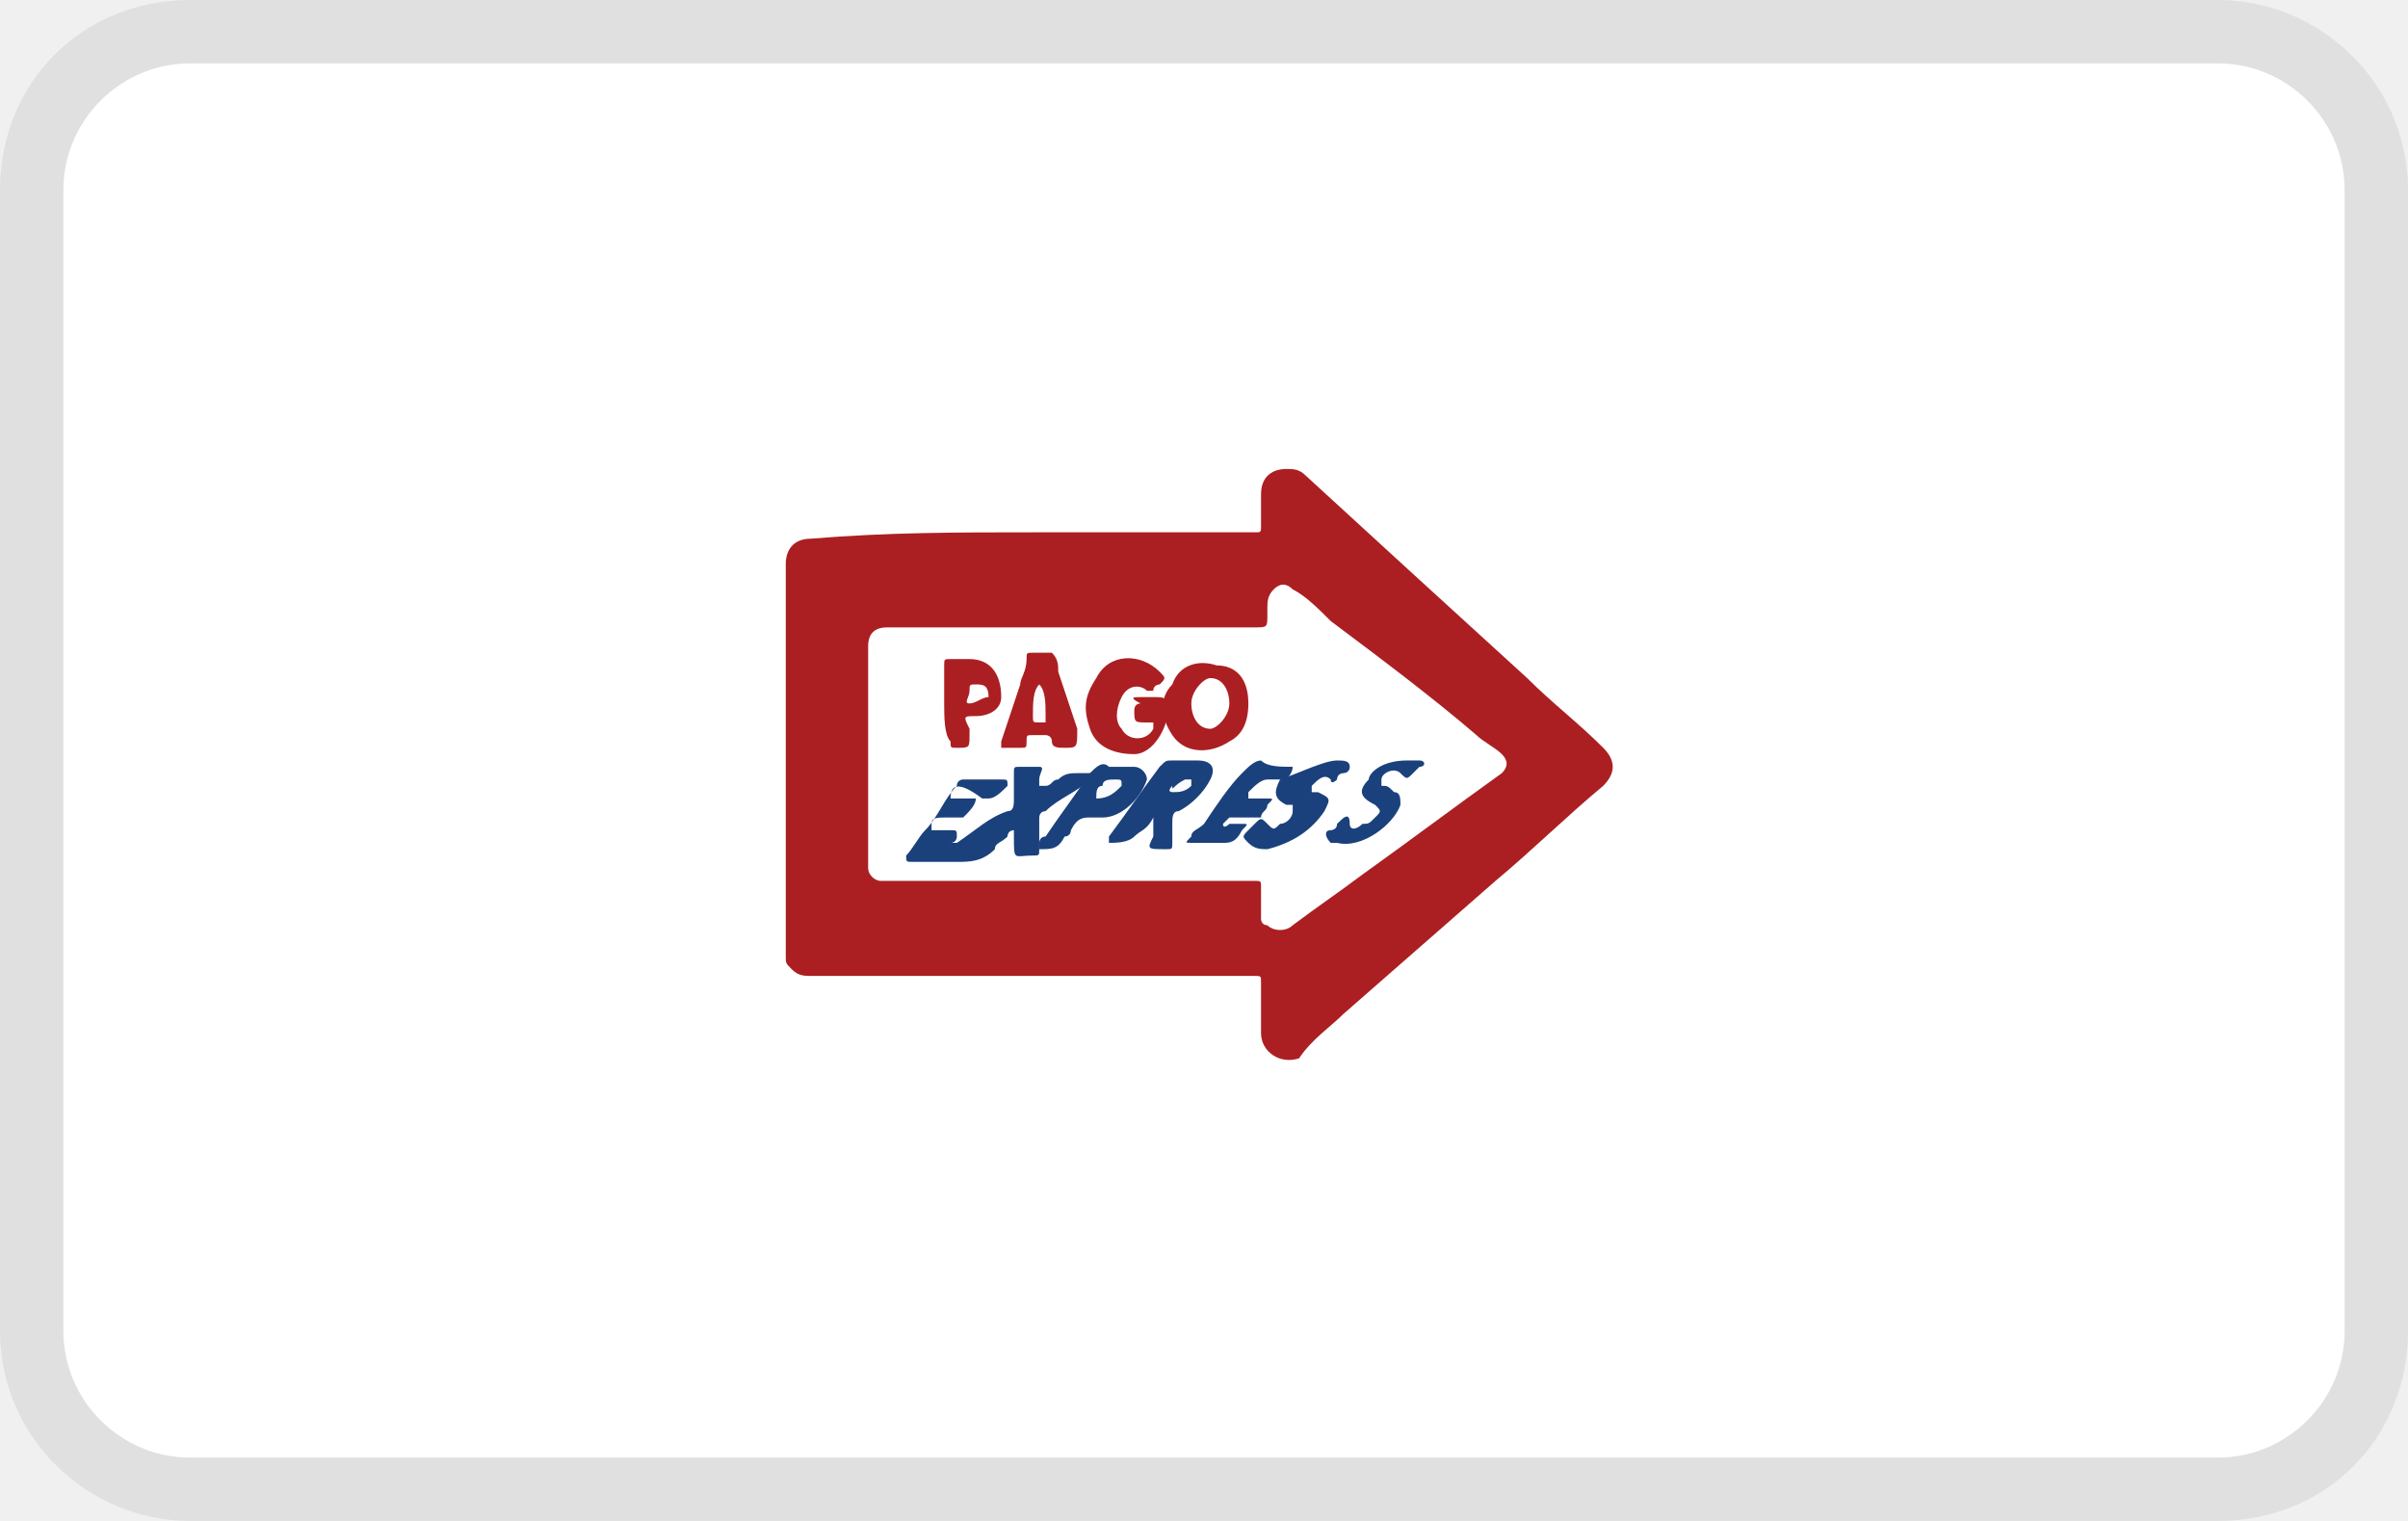
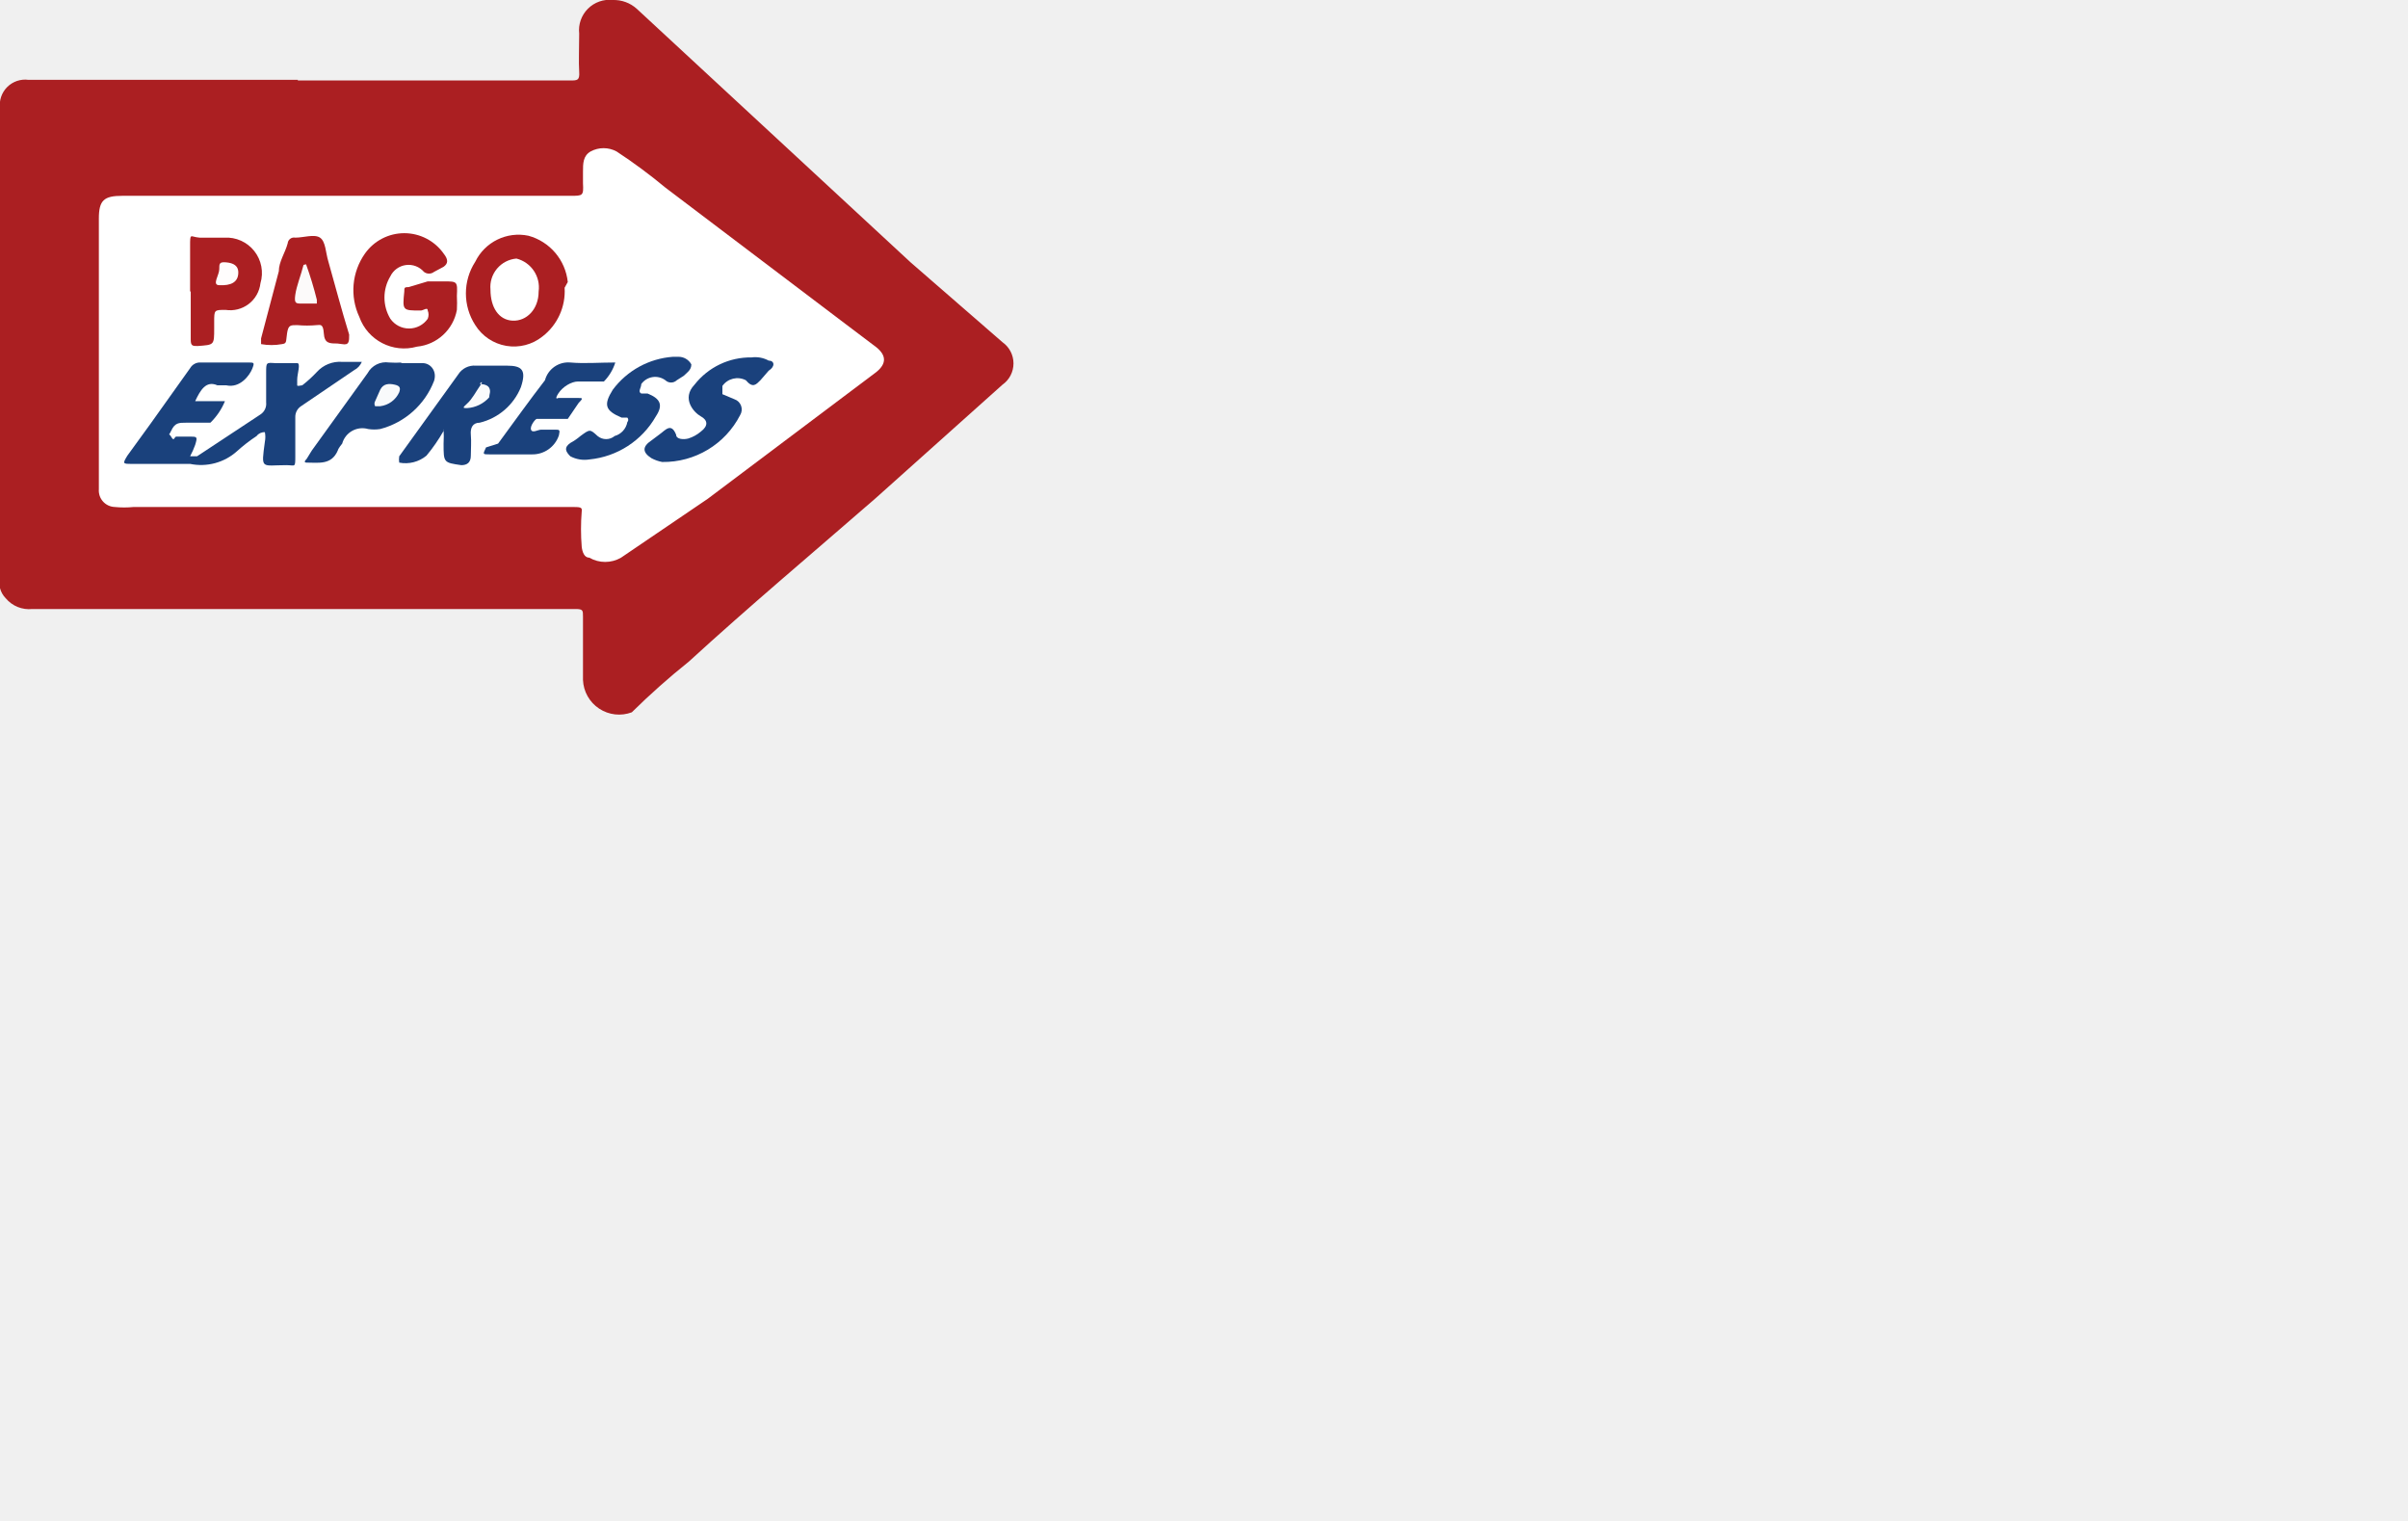
- <svg xmlns="http://www.w3.org/2000/svg" version="1.1" x="0" y="0" width="38" height="24" aria-labelledby="pi-pagoexpress" role="img" viewBox="0 0 38 24" xml:space="preserve">
-   <path d="M35 0H3C1.3 0 0 1.3 0 3v18c0 1.7 1.4 3 3 3h32c1.7 0 3-1.3 3-3V3c0-1.7-1.4-3-3-3z" opacity=".07" />
-   <path fill="#fff" d="M35 1c1.1 0 2 .9 2 2v18c0 1.1-.9 2-2 2H3c-1.1 0-2-.9-2-2V3c0-1.1.9-2 2-2h32" />
-   <g>
-     <path fill="#ab1f22" d="M16.3 8.4h3.5c.1 0 .1 0 .1-.1v-.5c0-.3.2-.4.4-.4.1 0 .2 0 .3.1 1.2 1.1 2.4 2.2 3.5 3.2.4.4.8.7 1.2 1.1.2.2.2.4 0 .6-.6.5-1.1 1-1.7 1.5L21.2 16c-.2.2-.5.4-.7.7-.3.1-.6-.1-.6-.4v-.8c0-.1 0-.1-.1-.1h-7c-.1 0-.2 0-.3-.1-.1-.1-.1-.1-.1-.2v-1.2-5c0-.2.1-.4.4-.4 1.2-.1 2.3-.1 3.5-.1z" />
-     <path fill="#fff" d="M16.9 9.9h2.9c.2 0 .2 0 .2-.2v-.1c0-.1 0-.2.1-.3.1-.1.2-.1.3 0 .2.1.4.3.6.5.8.6 1.6 1.2 2.3 1.8.1.1.3.2.4.3.1.1.1.2 0 .3-.7.5-1.5 1.1-2.2 1.6-.4.3-.7.5-1.1.8-.1.1-.3.1-.4 0-.1 0-.1-.1-.1-.1V14c0-.1 0-.1-.1-.1h-5.9c-.1 0-.2-.1-.2-.2v-.2-3.2-.1c0-.2.1-.3.3-.3h2.9z" />
-     <path fill="#1a417c" d="M15 12.6h.4c0 .1-.1.2-.2.3H14.9c-.1 0-.2 0-.2.1v.1H15c.1 0 .1 0 .1.1 0 0 0 .1-.1.1h.1c.3-.2.5-.4.8-.5.1 0 .1-.1.1-.2v-.4c0-.1 0-.1.1-.1H16.4c.1 0 0 .1 0 .2v.1h.1c.1 0 .1-.1.2-.1.1-.1.2-.1.3-.1h.3c0 .1-.1.1-.1.1-.2.2-.5.3-.7.5-.1 0-.1.1-.1.1v.5c0 .1 0 .1-.1.1-.3 0-.3.1-.3-.3v-.1s-.1 0-.1.1c-.1.1-.2.1-.2.2-.2.2-.4.2-.6.2h-.7c-.1 0-.1 0-.1-.1.1-.1.2-.3.3-.4.2-.2.3-.5.5-.7 0-.1.1-.1.1-.1h.6c.1 0 .1 0 .1.1-.1.1-.2.2-.3.2h-.1c-.4-.3-.5-.2-.5 0z" />
-     <path fill="#ab1f22" d="M18 11h.2c.2 0 .2 0 .2.2v.2c-.1.3-.3.5-.5.5-.3 0-.6-.1-.7-.4-.1-.3-.1-.5.1-.8.2-.4.7-.4 1-.1.1.1.1.1 0 .2 0 0-.1 0-.1.1h-.1c-.1-.1-.3-.1-.4.1-.1.2-.1.4 0 .5.1.2.4.2.5 0v-.1h-.1c-.2 0-.2 0-.2-.2 0 0 0-.1.1-.1-.2-.1-.1-.1 0-.1z" />
-     <path fill="#ab1f22" d="M19.7 11.1c0 .3-.1.5-.3.6-.3.2-.7.2-.9-.1-.2-.3-.2-.6 0-.8.1-.3.4-.4.7-.3.3 0 .5.2.5.6 0-.1 0 0 0 0z" />
-     <path fill="#1a417c" d="M18.2 12.9c-.1.2-.2.2-.3.3-.1.1-.3.1-.4.1v-.1c.3-.4.5-.7.8-1.1.1-.1.1-.1.2-.1h.4c.2 0 .3.1.2.3-.1.2-.3.4-.5.5-.1 0-.1.1-.1.2v.3c0 .1 0 .1-.1.1-.3 0-.3 0-.2-.2v-.3z" />
-     <path fill="#ab1f22" d="M16.8 11.8c-.1 0-.2 0-.2-.1s-.1-.1-.1-.1h-.2c-.1 0-.1 0-.1.1s0 .1-.1.1h-.3v-.1l.3-.9c0-.1.1-.2.1-.4 0-.1 0-.1.1-.1h.3c.1.1.1.2.1.3l.3.9c0 .3 0 .3-.2.3.1 0 0 0 0 0z" />
-     <path fill="#1a417c" d="M17.6 12.1h.3c.1 0 .2.1.2.2-.1.3-.4.6-.7.6h-.2c-.1 0-.2 0-.3.2 0 0 0 .1-.1.1-.1.2-.2.2-.4.2v-.1s0-.1.1-.1c.2-.3.5-.7.7-1 .1-.1.2-.2.3-.1h.1zM20.4 12.1c0 .1-.1.2-.1.2H20c-.1 0-.2.1-.3.2v.1h.3c.1 0 .1 0 0 .1 0 .1-.1.1-.1.2h-.4-.1l-.1.1c0 .1.1 0 .1 0h.2c.1 0 .1 0 0 .1-.1.2-.2.2-.3.2h-.5c-.1 0-.1 0 0-.1 0-.1.1-.1.2-.2.2-.3.4-.6.6-.8.1-.1.2-.2.3-.2.1.1.3.1.5.1z" />
-     <path fill="#ab1f22" d="M14.9 11.1v-.6c0-.1 0-.1.1-.1h.3c.3 0 .5.2.5.6 0 .2-.2.3-.4.3s-.2 0-.1.2v.1c0 .2 0 .2-.2.2-.1 0-.1 0-.1-.1-.1-.1-.1-.4-.1-.6z" />
-     <path fill="#1a417c" d="M21.1 12c.1 0 .1 0 0 0 .1 0 .2 0 .2.1s-.1.1-.1.1-.1 0-.1.1c0 0-.1.1-.1 0-.1-.1-.2 0-.3.1v.1h.1c.2.1.2.1.1.3-.2.3-.5.5-.9.6-.1 0-.2 0-.3-.1-.1-.1-.1-.1 0-.2l.1-.1c.1-.1.1-.1.2 0s.1.1.2 0c.1 0 .2-.1.2-.2v-.1h-.1c-.2-.1-.2-.2-.1-.4.3-.1.7-.3.9-.3zM22.2 12h.2c.1 0 .1.1 0 .1l-.1.1c-.1.1-.1.1-.2 0s-.3 0-.3.1v.1c.1 0 .1 0 .2.1.1 0 .1.1.1.2-.1.3-.6.7-1 .6H21c-.1-.1-.1-.2 0-.2 0 0 .1 0 .1-.1.1-.1.2-.2.2 0 0 .1.1.1.2 0 .1 0 .1 0 .2-.1s.1-.1 0-.2c-.2-.1-.3-.2-.1-.4 0-.1.2-.3.6-.3z" />
-     <path fill="#fff" d="M18.8 11.1c0-.2.2-.4.3-.4.2 0 .3.2.3.4s-.2.4-.3.4c-.2 0-.3-.2-.3-.4z" />
-     <path d="M18.7 12.3h.1v.1c-.1.1-.2.1-.3.1 0 0-.1 0 0-.1 0 .1 0 0 .2-.1-.1 0-.1 0 0 0z" fill="#fafbfc" />
-     <path d="M16.4 10.8c.1.1.1.3.1.5v.1h-.1c-.1 0-.1 0-.1-.1 0-.2 0-.4.1-.5z" fill="#fcfafa" />
-     <path d="M17.3 12.6c0-.1 0-.2.1-.2 0-.1.1-.1.2-.1s.1 0 .1.1c-.1.1-.2.2-.4.2z" fill="#f9fafb" />
-     <path d="M15.3 11.1c-.1 0 0-.1 0-.2s0-.1.1-.1.2 0 .2.2c-.1 0-.2.1-.3.1z" fill="#fffdfd" />
+ <svg xmlns="http://www.w3.org/2000/svg" width="38" height="24" aria-labelledby="pi-pagoexpress" role="img">
+   <defs>
+     <style>
+       .cls-1 {
+         fill: #ab1f22;
+       }
+ 
+       .cls-2 {
+         fill: #fff;
+       }
+ 
+       .cls-3 {
+         fill: #1a417c;
+       }
+ 
+       .cls-4 {
+         fill: #fafbfc;
+       }
+ 
+       .cls-5 {
+         fill: #fcfafa;
+       }
+ 
+       .cls-6 {
+         fill: #f9fafb;
+       }
+ 
+       .cls-7 {
+         fill: #fffdfd;
+       }
+     </style>
+   </defs>
+   <g data-name="Capa 2">
+     <g data-name="Capa 1">
+       <g id="NkweG3">
+         <g>
+           <path class="cls-1" d="M4.7,1.27H9c.11,0,.15,0,.14-.14s0-.4,0-.6A.48.48,0,0,1,9.67,0a.54.54,0,0,1,.38.14l4.32,4L15.82,5.4a.41.41,0,0,1,0,.67l-2,1.79c-1,.87-2,1.71-2.95,2.58a11.65,11.65,0,0,0-.9.8l0,0a.57.57,0,0,1-.77-.51c0-.32,0-.64,0-1,0-.1,0-.12-.12-.12H.51a.48.48,0,0,1-.42-.17A.35.35,0,0,1,0,9.28c0-.48,0-1,0-1.44V1.71a.4.4,0,0,1,.45-.45H4.7Z" />
+           <path class="cls-2" d="M5.46,3.09H9c.2,0,.21,0,.2-.2V2.71c0-.13,0-.25.12-.32a.43.43,0,0,1,.41,0,8.5,8.5,0,0,1,.77.57l2.84,2.15.49.37c.16.13.16.26,0,.39l-2.66,2L9.8,8.8a.5.5,0,0,1-.5,0c-.08,0-.11-.09-.12-.17a3.49,3.49,0,0,1,0-.56C9.19,8,9.16,8,9,8H2.11a1.51,1.51,0,0,1-.3,0,.26.26,0,0,1-.25-.28V3.45c0-.29.08-.36.37-.36H5.46Z" />
+           <path class="cls-3" d="M3.08,6.33h.47a1,1,0,0,1-.23.34s-.07,0-.11,0H2.94c-.12,0-.18,0-.24.13s-.05,0,0,.09.05,0,.08,0H3c.11,0,.12,0,.08.13A1.3,1.3,0,0,1,3,7.2s.08,0,.11,0l1-.66a.2.2,0,0,0,.09-.19c0-.16,0-.31,0-.47s0-.16.14-.15h.08c.1,0,.21,0,.27,0s0,.17,0,.26,0,.07,0,.09.06,0,.08,0A2,2,0,0,0,5,5.87a.49.49,0,0,1,.4-.16c.1,0,.2,0,.31,0a.26.26,0,0,1-.12.13l-.84.57a.2.2,0,0,0-.09.17c0,.2,0,.41,0,.61s0,.15-.14.15c-.4,0-.4.08-.34-.37a.39.39,0,0,0,0-.15.15.15,0,0,0-.13.06,2.55,2.55,0,0,0-.31.24A.85.85,0,0,1,3,7.32c-.31,0-.61,0-.92,0-.14,0-.15,0-.07-.13l.37-.51L3,5.81a.18.18,0,0,1,.17-.09h.75c.09,0,.1,0,.06.1s-.19.31-.41.26H3.43C3.25,6,3.16,6.16,3.08,6.33Z" />
+           <path class="cls-1" d="M6.75,4.44H7c.22,0,.22,0,.21.23a2.07,2.07,0,0,1,0,.22.71.71,0,0,1-.63.58A.75.75,0,0,1,5.67,5a1,1,0,0,1,.09-1A.76.76,0,0,1,7,4c.08.1.07.16,0,.21l-.15.08a.13.13,0,0,1-.16,0,.32.32,0,0,0-.53.07.65.65,0,0,0,0,.67.36.36,0,0,0,.59,0,.17.17,0,0,0,0-.13c0-.06-.07,0-.11,0-.29,0-.29,0-.26-.3,0-.06,0-.07.07-.07Z" />
+           <path class="cls-1" d="M8.91,4.54a.9.9,0,0,1-.35.77A.72.72,0,0,1,7.5,5.13a.92.92,0,0,1,0-1,.76.76,0,0,1,.84-.41.85.85,0,0,1,.62.73Z" />
+           <path class="cls-3" d="M7,6.77A.05.05,0,0,0,7,6.8a2.7,2.7,0,0,1-.27.39.52.52,0,0,1-.43.11s0,0,0,0a.31.31,0,0,1,0-.1l.93-1.29a.3.3,0,0,1,.28-.14H8c.24,0,.31.07.22.34a.94.94,0,0,1-.65.56c-.11,0-.15.08-.14.19s0,.22,0,.33-.06.15-.15.15h0C7,7.3,7,7.3,7,7A2,2,0,0,0,7,6.77Z" />
+           <path class="cls-1" d="M5.32,5.42c-.12,0-.2,0-.21-.16S5.05,5.13,5,5.13a1.63,1.63,0,0,1-.31,0c-.11,0-.14,0-.16.13s0,.16-.08.17a.92.92,0,0,1-.33,0s0-.06,0-.09L4.4,4.28c0-.15.1-.29.14-.44a.1.1,0,0,1,.12-.09c.13,0,.3-.06.39,0s.09.24.13.37c.11.39.21.77.33,1.16,0,.11,0,.17-.11.15Z" />
+           <path class="cls-3" d="M6.32,5.73c.12,0,.23,0,.35,0s.23.12.18.28A1.25,1.25,0,0,1,6,6.77a.62.62,0,0,1-.19,0A.33.33,0,0,0,5.4,7s-.06.07-.07.11c-.1.23-.3.19-.49.19q-.06,0,0-.06l.08-.13.88-1.22a.33.33,0,0,1,.34-.17,1.47,1.47,0,0,0,.21,0Z" />
+           <path class="cls-3" d="M9.71,5.72a.75.75,0,0,1-.18.3s-.06,0-.11,0-.2,0-.3,0-.24.08-.31.19,0,.07,0,.07h.32c.06,0,.08,0,0,.08l-.17.25s-.06,0-.1,0H8.58s-.09,0-.11,0-.11.11-.09.17.11,0,.16,0h.22c.07,0,.08,0,.06.09a.44.44,0,0,1-.43.3H7.73c-.12,0-.11,0-.06-.11L7.86,7c.25-.34.5-.69.74-1A.38.38,0,0,1,9,5.72C9.22,5.74,9.46,5.72,9.71,5.72Z" />
+           <path class="cls-1" d="M3,4.6c0-.24,0-.48,0-.71s0-.15.15-.14h.39a.56.56,0,0,1,.57.72.48.48,0,0,1-.55.42c-.18,0-.18,0-.18.19v.1c0,.27,0,.26-.26.28-.08,0-.11,0-.11-.1V4.6Z" />
+           <path class="cls-3" d="M10.62,5.63h.08a.23.23,0,0,1,.21.12c0,.09-.07.13-.12.18L10.68,6a.13.13,0,0,1-.18,0,.27.27,0,0,0-.38.06c0,.06-.06.12,0,.15l.1,0c.2.08.25.18.13.36a1.36,1.36,0,0,1-1.05.68A.48.48,0,0,1,9,7.2c-.08-.08-.1-.14,0-.21a.91.91,0,0,0,.16-.11c.15-.11.15-.11.27,0a.21.21,0,0,0,.27,0,.28.28,0,0,0,.2-.22.05.05,0,0,0,0-.07l-.09,0c-.26-.11-.29-.2-.14-.44A1.3,1.3,0,0,1,10.62,5.63Z" />
+           <path class="cls-3" d="M11.86,5.64a.44.44,0,0,1,.27.05c.09,0,.11.09,0,.16L12,6c-.07.07-.12.13-.23,0a.29.29,0,0,0-.37.09c0,.06,0,.1,0,.13l.19.08a.17.17,0,0,1,.09.25,1.36,1.36,0,0,1-1.23.74.58.58,0,0,1-.17-.06c-.14-.09-.15-.18,0-.28l.12-.09c.1-.07.19-.2.27,0,0,.07.11.08.19.06a.56.56,0,0,0,.2-.11c.12-.09.11-.18,0-.24s-.31-.28-.1-.5A1.12,1.12,0,0,1,11.86,5.64Z" />
+           <path class="cls-2" d="M7.74,4.57a.45.45,0,0,1,.41-.49.47.47,0,0,1,.35.52c0,.28-.19.47-.41.46S7.74,4.85,7.74,4.57Z" />
+           <path class="cls-4" d="M7.58,6.06s.11,0,.14.06,0,.1,0,.15a.51.51,0,0,1-.35.17c-.06,0-.08,0,0-.07s.14-.19.21-.29S7.55,6.06,7.58,6.06Z" />
+           <path class="cls-5" d="M4.83,4.17A5.73,5.73,0,0,1,5,4.73s0,.06,0,.06H4.76c-.09,0-.12,0-.1-.14s.09-.31.13-.47Z" />
+           <path class="cls-6" d="M6,6.41s-.06,0-.08,0a.08.08,0,0,1,0-.08L6,6.15c.05-.1.14-.1.23-.08s.09.06.07.12A.38.38,0,0,1,6,6.41Z" />
+           <path class="cls-7" d="M3.46,4.5c-.12,0,0-.16,0-.25s0-.12.11-.11.2.05.19.18S3.65,4.51,3.46,4.5Z" />
+         </g>
+       </g>
+     </g>
  </g>
</svg>
